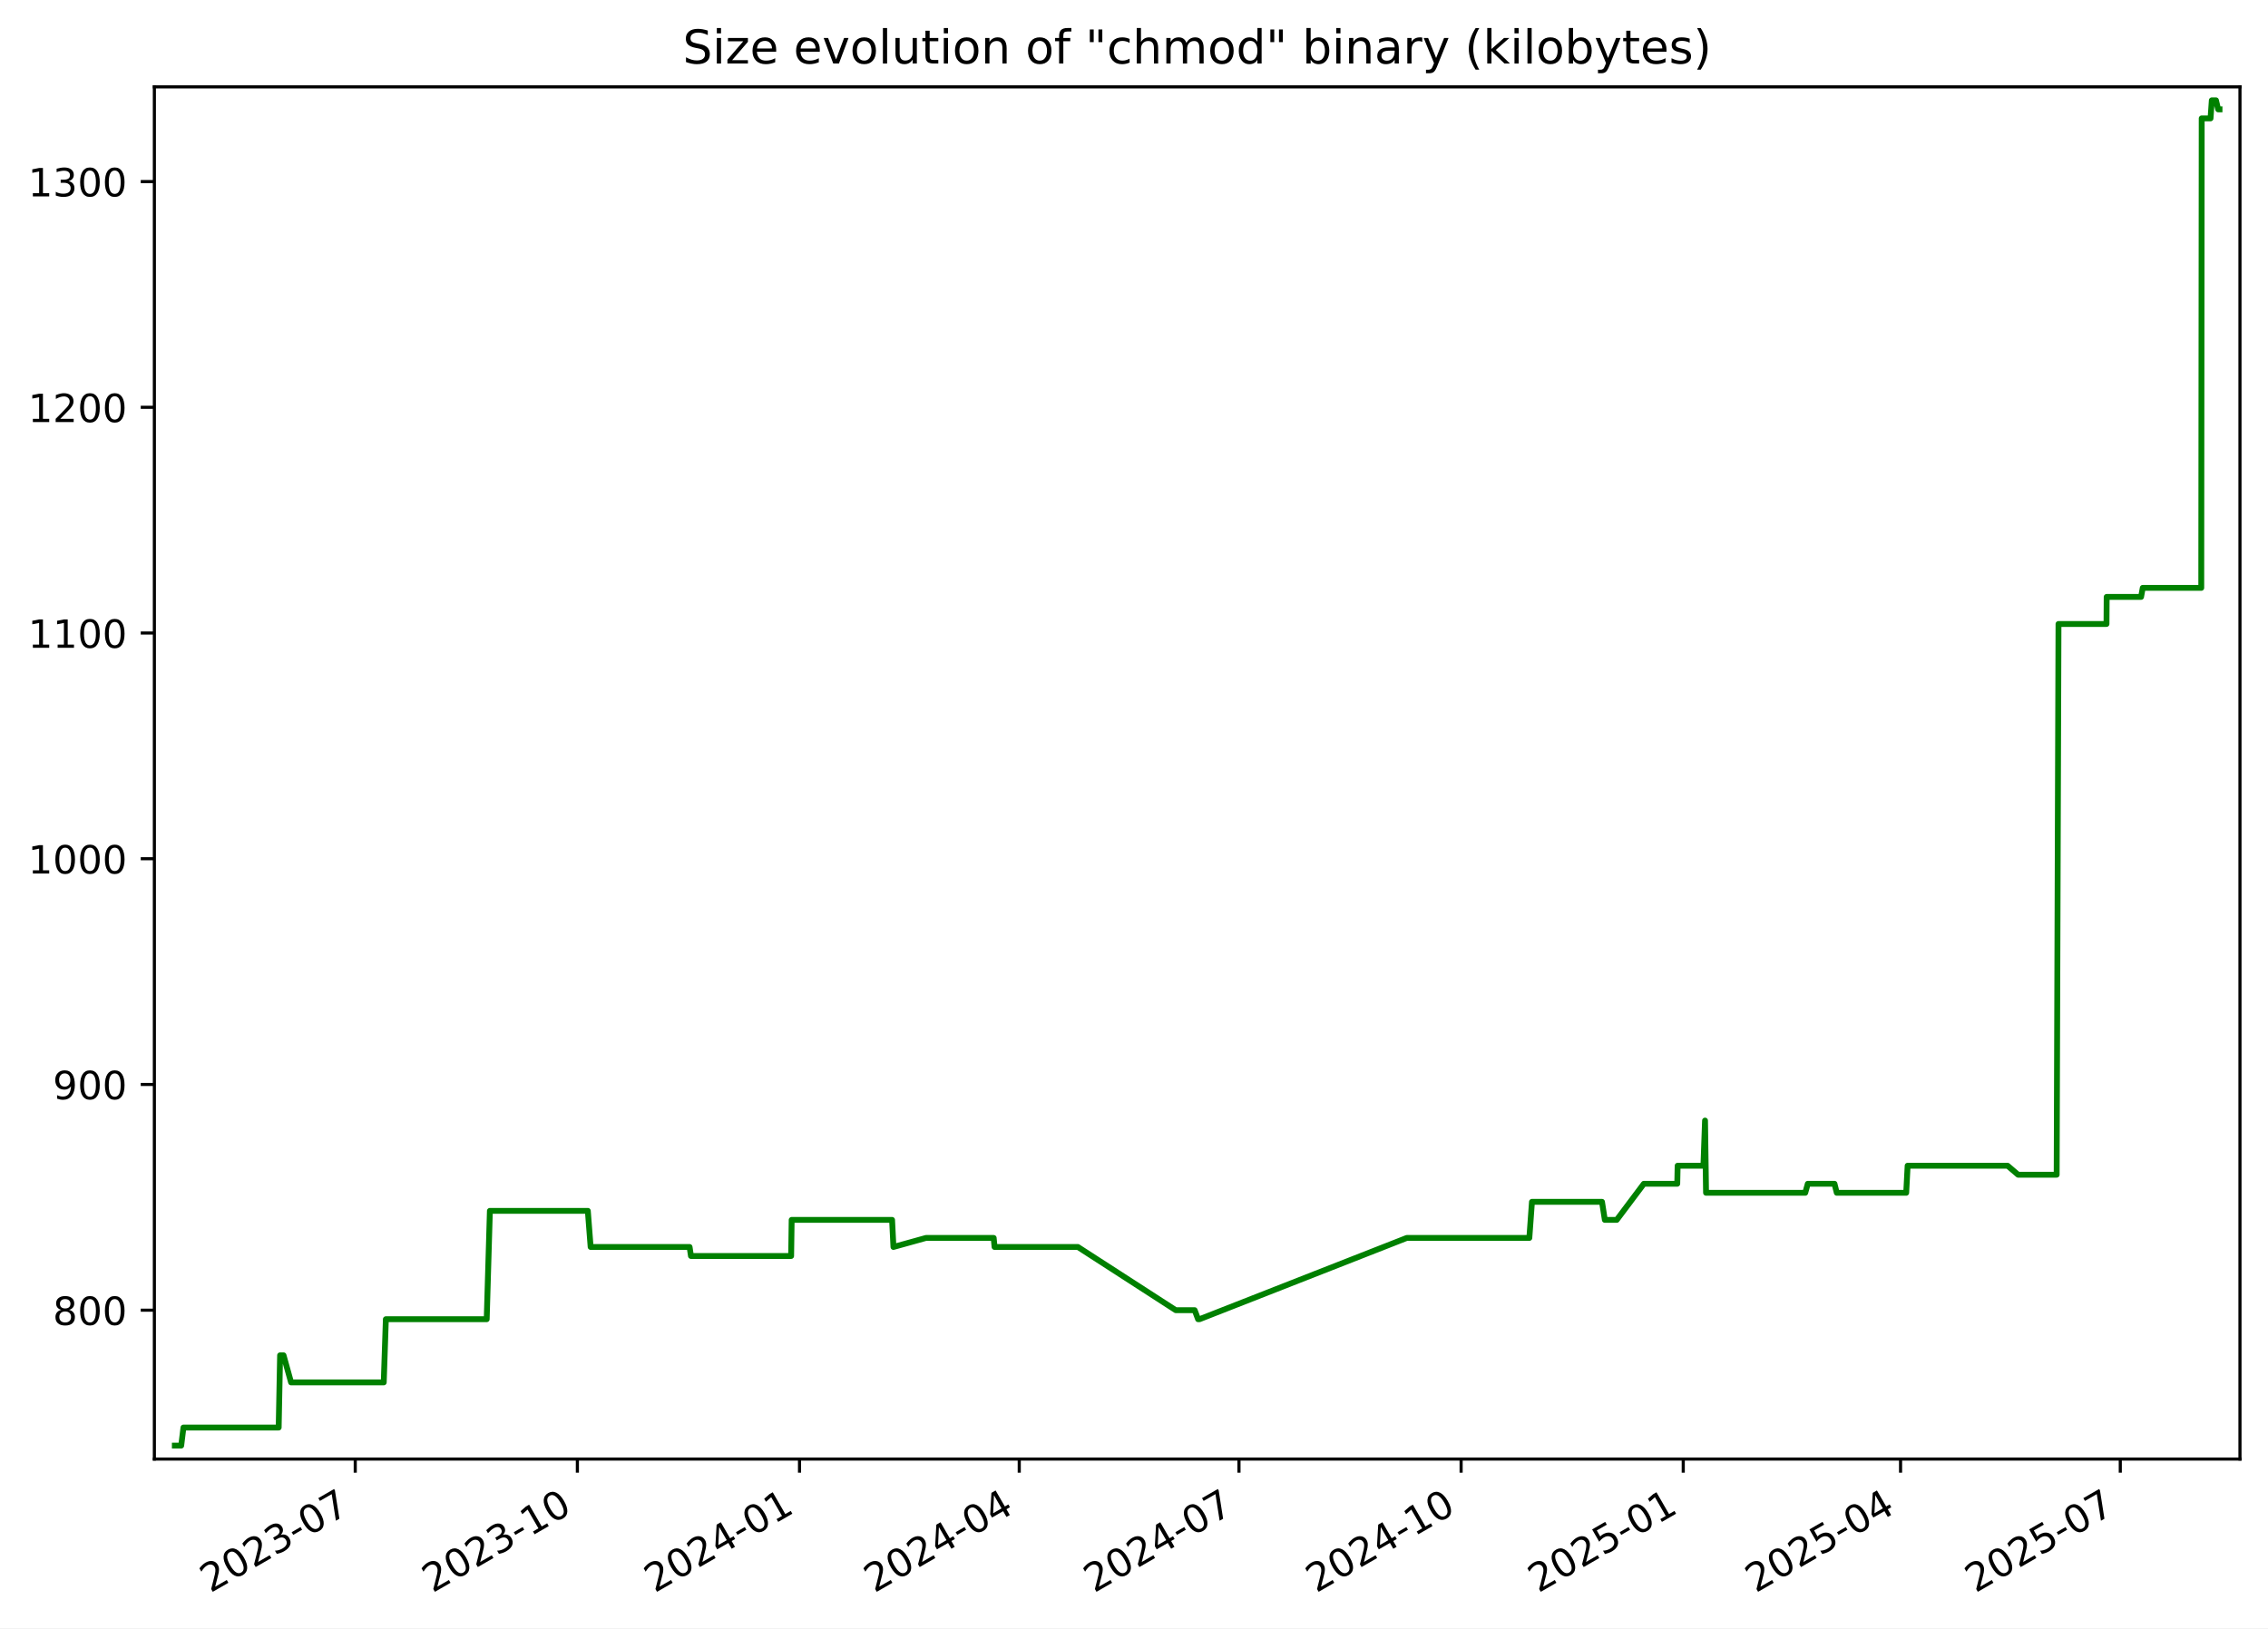
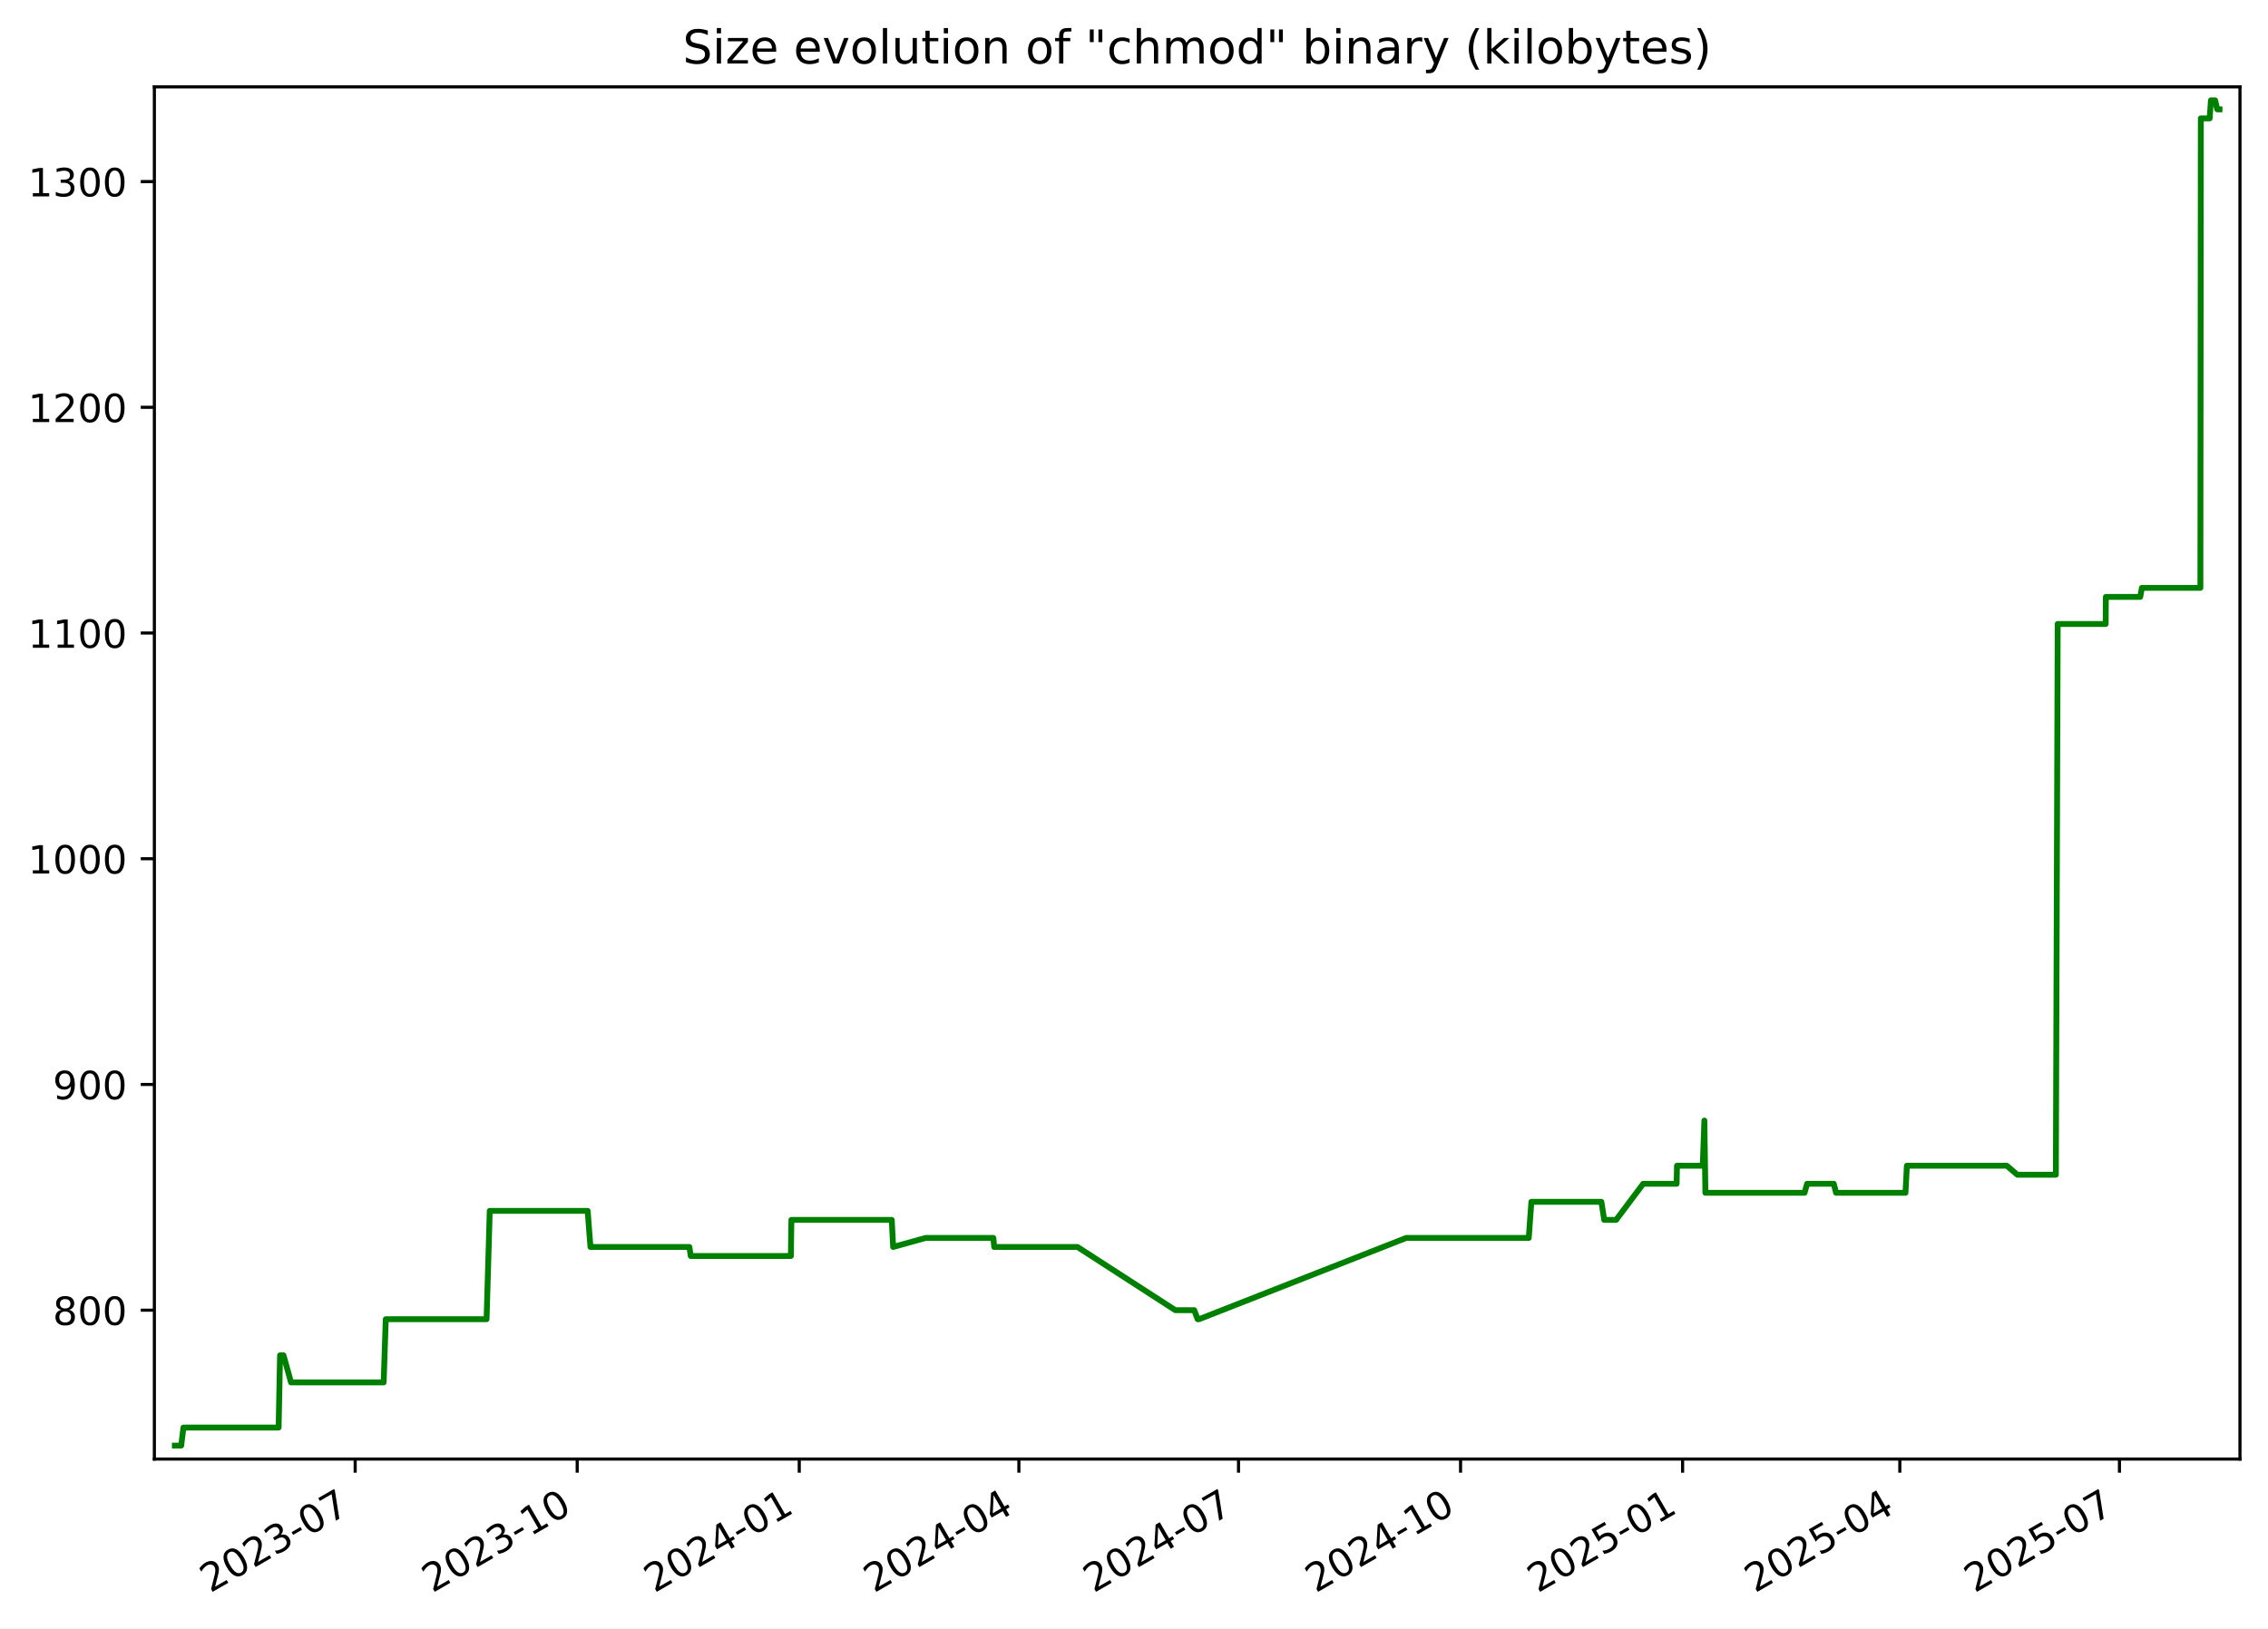
<svg xmlns="http://www.w3.org/2000/svg" xmlns:xlink="http://www.w3.org/1999/xlink" width="582.53pt" height="418.303pt" viewBox="0 0 582.53 418.303" version="1.1">
  <defs>
    <style type="text/css">*{stroke-linejoin: round; stroke-linecap: butt}</style>
  </defs>
  <g id="figure_1">
    <g id="patch_1">
      <path d="M -0 418.303  L 582.53 418.303  L 582.53 0  L -0 0  z " style="fill: #ffffff" />
    </g>
    <g id="axes_1">
      <g id="patch_2">
        <path d="M 39.65 374.83  L 575.33 374.83  L 575.33 22.318  L 39.65 22.318  z " style="fill: #ffffff" />
      </g>
      <g id="matplotlib.axis_1">
        <g id="xtick_1">
          <g id="line2d_1">
            <defs>
-               <path id="m6a828c3d2e" d="M 0 0  L 0 3.5  " style="stroke: #000000; stroke-width: 0.8" />
+               <path id="mb7afa00709" d="M 0 0  L 0 3.5  " style="stroke: #000000; stroke-width: 0.8" />
            </defs>
            <g>
-               <use xlink:href="#m6a828c3d2e" x="91.242" y="374.83" style="stroke: #000000; stroke-width: 0.8" />
+               <use xlink:href="#mb7afa00709" x="91.222" y="374.83" style="stroke: #000000; stroke-width: 0.8" />
            </g>
          </g>
          <g id="text_1">
-             <g transform="translate(54.01681 409.302) rotate(-30) scale(0.1 -0.1)">
+             <g transform="translate(53.99696 409.302) rotate(-30) scale(0.1 -0.1)">
              <defs>
                <path id="DejaVuSans-32" d="M 1228 531  L 3431 531  L 3431 0  L 469 0  L 469 531  Q 828 903 1448 1529  Q 2069 2156 2228 2338  Q 2531 2678 2651 2914  Q 2772 3150 2772 3378  Q 2772 3750 2511 3984  Q 2250 4219 1831 4219  Q 1534 4219 1204 4116  Q 875 4013 500 3803  L 500 4441  Q 881 4594 1212 4672  Q 1544 4750 1819 4750  Q 2544 4750 2975 4387  Q 3406 4025 3406 3419  Q 3406 3131 3298 2873  Q 3191 2616 2906 2266  Q 2828 2175 2409 1742  Q 1991 1309 1228 531  z " transform="scale(0.015625)" />
                <path id="DejaVuSans-30" d="M 2034 4250  Q 1547 4250 1301 3770  Q 1056 3291 1056 2328  Q 1056 1369 1301 889  Q 1547 409 2034 409  Q 2525 409 2770 889  Q 3016 1369 3016 2328  Q 3016 3291 2770 3770  Q 2525 4250 2034 4250  z M 2034 4750  Q 2819 4750 3233 4129  Q 3647 3509 3647 2328  Q 3647 1150 3233 529  Q 2819 -91 2034 -91  Q 1250 -91 836 529  Q 422 1150 422 2328  Q 422 3509 836 4129  Q 1250 4750 2034 4750  z " transform="scale(0.015625)" />
                <path id="DejaVuSans-33" d="M 2597 2516  Q 3050 2419 3304 2112  Q 3559 1806 3559 1356  Q 3559 666 3084 287  Q 2609 -91 1734 -91  Q 1441 -91 1130 -33  Q 819 25 488 141  L 488 750  Q 750 597 1062 519  Q 1375 441 1716 441  Q 2309 441 2620 675  Q 2931 909 2931 1356  Q 2931 1769 2642 2001  Q 2353 2234 1838 2234  L 1294 2234  L 1294 2753  L 1863 2753  Q 2328 2753 2575 2939  Q 2822 3125 2822 3475  Q 2822 3834 2567 4026  Q 2313 4219 1838 4219  Q 1578 4219 1281 4162  Q 984 4106 628 3988  L 628 4550  Q 988 4650 1302 4700  Q 1616 4750 1894 4750  Q 2613 4750 3031 4423  Q 3450 4097 3450 3541  Q 3450 3153 3228 2886  Q 3006 2619 2597 2516  z " transform="scale(0.015625)" />
                <path id="DejaVuSans-2d" d="M 313 2009  L 1997 2009  L 1997 1497  L 313 1497  L 313 2009  z " transform="scale(0.015625)" />
                <path id="DejaVuSans-37" d="M 525 4666  L 3525 4666  L 3525 4397  L 1831 0  L 1172 0  L 2766 4134  L 525 4134  L 525 4666  z " transform="scale(0.015625)" />
              </defs>
              <use xlink:href="#DejaVuSans-32" />
              <use xlink:href="#DejaVuSans-30" x="63.623" />
              <use xlink:href="#DejaVuSans-32" x="127.246" />
              <use xlink:href="#DejaVuSans-33" x="190.869" />
              <use xlink:href="#DejaVuSans-2d" x="254.492" />
              <use xlink:href="#DejaVuSans-30" x="290.576" />
              <use xlink:href="#DejaVuSans-37" x="354.199" />
            </g>
          </g>
        </g>
        <g id="xtick_2">
          <g id="line2d_2">
            <g>
-               <use xlink:href="#m6a828c3d2e" x="148.298" y="374.83" style="stroke: #000000; stroke-width: 0.8" />
+               <use xlink:href="#mb7afa00709" x="148.253" y="374.83" style="stroke: #000000; stroke-width: 0.8" />
            </g>
          </g>
          <g id="text_2">
-             <g transform="translate(111.0729 409.302) rotate(-30) scale(0.1 -0.1)">
+             <g transform="translate(111.0287 409.302) rotate(-30) scale(0.1 -0.1)">
              <defs>
                <path id="DejaVuSans-31" d="M 794 531  L 1825 531  L 1825 4091  L 703 3866  L 703 4441  L 1819 4666  L 2450 4666  L 2450 531  L 3481 531  L 3481 0  L 794 0  L 794 531  z " transform="scale(0.015625)" />
              </defs>
              <use xlink:href="#DejaVuSans-32" />
              <use xlink:href="#DejaVuSans-30" x="63.623" />
              <use xlink:href="#DejaVuSans-32" x="127.246" />
              <use xlink:href="#DejaVuSans-33" x="190.869" />
              <use xlink:href="#DejaVuSans-2d" x="254.492" />
              <use xlink:href="#DejaVuSans-31" x="290.576" />
              <use xlink:href="#DejaVuSans-30" x="354.199" />
            </g>
          </g>
        </g>
        <g id="xtick_3">
          <g id="line2d_3">
            <g>
-               <use xlink:href="#m6a828c3d2e" x="205.354" y="374.83" style="stroke: #000000; stroke-width: 0.8" />
+               <use xlink:href="#mb7afa00709" x="205.285" y="374.83" style="stroke: #000000; stroke-width: 0.8" />
            </g>
          </g>
          <g id="text_3">
-             <g transform="translate(168.1291 409.302) rotate(-30) scale(0.1 -0.1)">
+             <g transform="translate(168.0604 409.302) rotate(-30) scale(0.1 -0.1)">
              <defs>
                <path id="DejaVuSans-34" d="M 2419 4116  L 825 1625  L 2419 1625  L 2419 4116  z M 2253 4666  L 3047 4666  L 3047 1625  L 3713 1625  L 3713 1100  L 3047 1100  L 3047 0  L 2419 0  L 2419 1100  L 313 1100  L 313 1709  L 2253 4666  z " transform="scale(0.015625)" />
              </defs>
              <use xlink:href="#DejaVuSans-32" />
              <use xlink:href="#DejaVuSans-30" x="63.623" />
              <use xlink:href="#DejaVuSans-32" x="127.246" />
              <use xlink:href="#DejaVuSans-34" x="190.869" />
              <use xlink:href="#DejaVuSans-2d" x="254.492" />
              <use xlink:href="#DejaVuSans-30" x="290.576" />
              <use xlink:href="#DejaVuSans-31" x="354.199" />
            </g>
          </g>
        </g>
        <g id="xtick_4">
          <g id="line2d_4">
            <g>
-               <use xlink:href="#m6a828c3d2e" x="261.79" y="374.83" style="stroke: #000000; stroke-width: 0.8" />
+               <use xlink:href="#mb7afa00709" x="261.697" y="374.83" style="stroke: #000000; stroke-width: 0.8" />
            </g>
          </g>
          <g id="text_4">
-             <g transform="translate(224.565 409.302) rotate(-30) scale(0.1 -0.1)">
+             <g transform="translate(224.4721 409.302) rotate(-30) scale(0.1 -0.1)">
              <use xlink:href="#DejaVuSans-32" />
              <use xlink:href="#DejaVuSans-30" x="63.623" />
              <use xlink:href="#DejaVuSans-32" x="127.246" />
              <use xlink:href="#DejaVuSans-34" x="190.869" />
              <use xlink:href="#DejaVuSans-2d" x="254.492" />
              <use xlink:href="#DejaVuSans-30" x="290.576" />
              <use xlink:href="#DejaVuSans-34" x="354.199" />
            </g>
          </g>
        </g>
        <g id="xtick_5">
          <g id="line2d_5">
            <g>
-               <use xlink:href="#m6a828c3d2e" x="318.226" y="374.83" style="stroke: #000000; stroke-width: 0.8" />
+               <use xlink:href="#mb7afa00709" x="318.109" y="374.83" style="stroke: #000000; stroke-width: 0.8" />
            </g>
          </g>
          <g id="text_5">
-             <g transform="translate(281.001 409.302) rotate(-30) scale(0.1 -0.1)">
+             <g transform="translate(280.8839 409.302) rotate(-30) scale(0.1 -0.1)">
              <use xlink:href="#DejaVuSans-32" />
              <use xlink:href="#DejaVuSans-30" x="63.623" />
              <use xlink:href="#DejaVuSans-32" x="127.246" />
              <use xlink:href="#DejaVuSans-34" x="190.869" />
              <use xlink:href="#DejaVuSans-2d" x="254.492" />
              <use xlink:href="#DejaVuSans-30" x="290.576" />
              <use xlink:href="#DejaVuSans-37" x="354.199" />
            </g>
          </g>
        </g>
        <g id="xtick_6">
          <g id="line2d_6">
            <g>
-               <use xlink:href="#m6a828c3d2e" x="375.282" y="374.83" style="stroke: #000000; stroke-width: 0.8" />
+               <use xlink:href="#mb7afa00709" x="375.14" y="374.83" style="stroke: #000000; stroke-width: 0.8" />
            </g>
          </g>
          <g id="text_6">
-             <g transform="translate(338.0571 409.302) rotate(-30) scale(0.1 -0.1)">
+             <g transform="translate(337.9156 409.302) rotate(-30) scale(0.1 -0.1)">
              <use xlink:href="#DejaVuSans-32" />
              <use xlink:href="#DejaVuSans-30" x="63.623" />
              <use xlink:href="#DejaVuSans-32" x="127.246" />
              <use xlink:href="#DejaVuSans-34" x="190.869" />
              <use xlink:href="#DejaVuSans-2d" x="254.492" />
              <use xlink:href="#DejaVuSans-31" x="290.576" />
              <use xlink:href="#DejaVuSans-30" x="354.199" />
            </g>
          </g>
        </g>
        <g id="xtick_7">
          <g id="line2d_7">
            <g>
-               <use xlink:href="#m6a828c3d2e" x="432.338" y="374.83" style="stroke: #000000; stroke-width: 0.8" />
+               <use xlink:href="#mb7afa00709" x="432.172" y="374.83" style="stroke: #000000; stroke-width: 0.8" />
            </g>
          </g>
          <g id="text_7">
-             <g transform="translate(395.1133 409.302) rotate(-30) scale(0.1 -0.1)">
+             <g transform="translate(394.9473 409.302) rotate(-30) scale(0.1 -0.1)">
              <defs>
                <path id="DejaVuSans-35" d="M 691 4666  L 3169 4666  L 3169 4134  L 1269 4134  L 1269 2991  Q 1406 3038 1543 3061  Q 1681 3084 1819 3084  Q 2600 3084 3056 2656  Q 3513 2228 3513 1497  Q 3513 744 3044 326  Q 2575 -91 1722 -91  Q 1428 -91 1123 -41  Q 819 9 494 109  L 494 744  Q 775 591 1075 516  Q 1375 441 1709 441  Q 2250 441 2565 725  Q 2881 1009 2881 1497  Q 2881 1984 2565 2268  Q 2250 2553 1709 2553  Q 1456 2553 1204 2497  Q 953 2441 691 2322  L 691 4666  z " transform="scale(0.015625)" />
              </defs>
              <use xlink:href="#DejaVuSans-32" />
              <use xlink:href="#DejaVuSans-30" x="63.623" />
              <use xlink:href="#DejaVuSans-32" x="127.246" />
              <use xlink:href="#DejaVuSans-35" x="190.869" />
              <use xlink:href="#DejaVuSans-2d" x="254.492" />
              <use xlink:href="#DejaVuSans-30" x="290.576" />
              <use xlink:href="#DejaVuSans-31" x="354.199" />
            </g>
          </g>
        </g>
        <g id="xtick_8">
          <g id="line2d_8">
            <g>
-               <use xlink:href="#m6a828c3d2e" x="488.154" y="374.83" style="stroke: #000000; stroke-width: 0.8" />
+               <use xlink:href="#mb7afa00709" x="487.964" y="374.83" style="stroke: #000000; stroke-width: 0.8" />
            </g>
          </g>
          <g id="text_8">
-             <g transform="translate(450.9291 409.302) rotate(-30) scale(0.1 -0.1)">
+             <g transform="translate(450.7392 409.302) rotate(-30) scale(0.1 -0.1)">
              <use xlink:href="#DejaVuSans-32" />
              <use xlink:href="#DejaVuSans-30" x="63.623" />
              <use xlink:href="#DejaVuSans-32" x="127.246" />
              <use xlink:href="#DejaVuSans-35" x="190.869" />
              <use xlink:href="#DejaVuSans-2d" x="254.492" />
              <use xlink:href="#DejaVuSans-30" x="290.576" />
              <use xlink:href="#DejaVuSans-34" x="354.199" />
            </g>
          </g>
        </g>
        <g id="xtick_9">
          <g id="line2d_9">
            <g>
-               <use xlink:href="#m6a828c3d2e" x="544.59" y="374.83" style="stroke: #000000; stroke-width: 0.8" />
+               <use xlink:href="#mb7afa00709" x="544.376" y="374.83" style="stroke: #000000; stroke-width: 0.8" />
            </g>
          </g>
          <g id="text_9">
-             <g transform="translate(507.365 409.302) rotate(-30) scale(0.1 -0.1)">
+             <g transform="translate(507.151 409.302) rotate(-30) scale(0.1 -0.1)">
              <use xlink:href="#DejaVuSans-32" />
              <use xlink:href="#DejaVuSans-30" x="63.623" />
              <use xlink:href="#DejaVuSans-32" x="127.246" />
              <use xlink:href="#DejaVuSans-35" x="190.869" />
              <use xlink:href="#DejaVuSans-2d" x="254.492" />
              <use xlink:href="#DejaVuSans-30" x="290.576" />
              <use xlink:href="#DejaVuSans-37" x="354.199" />
            </g>
          </g>
        </g>
      </g>
      <g id="matplotlib.axis_2">
        <g id="ytick_1">
          <g id="line2d_10">
            <defs>
-               <path id="m9aa4ace344" d="M 0 0  L -3.5 0  " style="stroke: #000000; stroke-width: 0.8" />
+               <path id="m64f08e7f55" d="M 0 0  L -3.5 0  " style="stroke: #000000; stroke-width: 0.8" />
            </defs>
            <g>
-               <use xlink:href="#m9aa4ace344" x="39.65" y="336.582" style="stroke: #000000; stroke-width: 0.8" />
+               <use xlink:href="#m64f08e7f55" x="39.65" y="336.582" style="stroke: #000000; stroke-width: 0.8" />
            </g>
          </g>
          <g id="text_10">
            <g transform="translate(13.5625 340.3814) scale(0.1 -0.1)">
              <defs>
                <path id="DejaVuSans-38" d="M 2034 2216  Q 1584 2216 1326 1975  Q 1069 1734 1069 1313  Q 1069 891 1326 650  Q 1584 409 2034 409  Q 2484 409 2743 651  Q 3003 894 3003 1313  Q 3003 1734 2745 1975  Q 2488 2216 2034 2216  z M 1403 2484  Q 997 2584 770 2862  Q 544 3141 544 3541  Q 544 4100 942 4425  Q 1341 4750 2034 4750  Q 2731 4750 3128 4425  Q 3525 4100 3525 3541  Q 3525 3141 3298 2862  Q 3072 2584 2669 2484  Q 3125 2378 3379 2068  Q 3634 1759 3634 1313  Q 3634 634 3220 271  Q 2806 -91 2034 -91  Q 1263 -91 848 271  Q 434 634 434 1313  Q 434 1759 690 2068  Q 947 2378 1403 2484  z M 1172 3481  Q 1172 3119 1398 2916  Q 1625 2713 2034 2713  Q 2441 2713 2670 2916  Q 2900 3119 2900 3481  Q 2900 3844 2670 4047  Q 2441 4250 2034 4250  Q 1625 4250 1398 4047  Q 1172 3844 1172 3481  z " transform="scale(0.015625)" />
              </defs>
              <use xlink:href="#DejaVuSans-38" />
              <use xlink:href="#DejaVuSans-30" x="63.623" />
              <use xlink:href="#DejaVuSans-30" x="127.246" />
            </g>
          </g>
        </g>
        <g id="ytick_2">
          <g id="line2d_11">
            <g>
-               <use xlink:href="#m9aa4ace344" x="39.65" y="278.596" style="stroke: #000000; stroke-width: 0.8" />
+               <use xlink:href="#m64f08e7f55" x="39.65" y="278.596" style="stroke: #000000; stroke-width: 0.8" />
            </g>
          </g>
          <g id="text_11">
            <g transform="translate(13.5625 282.3948) scale(0.1 -0.1)">
              <defs>
                <path id="DejaVuSans-39" d="M 703 97  L 703 672  Q 941 559 1184 500  Q 1428 441 1663 441  Q 2288 441 2617 861  Q 2947 1281 2994 2138  Q 2813 1869 2534 1725  Q 2256 1581 1919 1581  Q 1219 1581 811 2004  Q 403 2428 403 3163  Q 403 3881 828 4315  Q 1253 4750 1959 4750  Q 2769 4750 3195 4129  Q 3622 3509 3622 2328  Q 3622 1225 3098 567  Q 2575 -91 1691 -91  Q 1453 -91 1209 -44  Q 966 3 703 97  z M 1959 2075  Q 2384 2075 2632 2365  Q 2881 2656 2881 3163  Q 2881 3666 2632 3958  Q 2384 4250 1959 4250  Q 1534 4250 1286 3958  Q 1038 3666 1038 3163  Q 1038 2656 1286 2365  Q 1534 2075 1959 2075  z " transform="scale(0.015625)" />
              </defs>
              <use xlink:href="#DejaVuSans-39" />
              <use xlink:href="#DejaVuSans-30" x="63.623" />
              <use xlink:href="#DejaVuSans-30" x="127.246" />
            </g>
          </g>
        </g>
        <g id="ytick_3">
          <g id="line2d_12">
            <g>
-               <use xlink:href="#m9aa4ace344" x="39.65" y="220.609" style="stroke: #000000; stroke-width: 0.8" />
+               <use xlink:href="#m64f08e7f55" x="39.65" y="220.609" style="stroke: #000000; stroke-width: 0.8" />
            </g>
          </g>
          <g id="text_12">
            <g transform="translate(7.2 224.4082) scale(0.1 -0.1)">
              <use xlink:href="#DejaVuSans-31" />
              <use xlink:href="#DejaVuSans-30" x="63.623" />
              <use xlink:href="#DejaVuSans-30" x="127.246" />
              <use xlink:href="#DejaVuSans-30" x="190.869" />
            </g>
          </g>
        </g>
        <g id="ytick_4">
          <g id="line2d_13">
            <g>
-               <use xlink:href="#m9aa4ace344" x="39.65" y="162.622" style="stroke: #000000; stroke-width: 0.8" />
+               <use xlink:href="#m64f08e7f55" x="39.65" y="162.622" style="stroke: #000000; stroke-width: 0.8" />
            </g>
          </g>
          <g id="text_13">
            <g transform="translate(7.2 166.4217) scale(0.1 -0.1)">
              <use xlink:href="#DejaVuSans-31" />
              <use xlink:href="#DejaVuSans-31" x="63.623" />
              <use xlink:href="#DejaVuSans-30" x="127.246" />
              <use xlink:href="#DejaVuSans-30" x="190.869" />
            </g>
          </g>
        </g>
        <g id="ytick_5">
          <g id="line2d_14">
            <g>
-               <use xlink:href="#m9aa4ace344" x="39.65" y="104.636" style="stroke: #000000; stroke-width: 0.8" />
+               <use xlink:href="#m64f08e7f55" x="39.65" y="104.636" style="stroke: #000000; stroke-width: 0.8" />
            </g>
          </g>
          <g id="text_14">
            <g transform="translate(7.2 108.4351) scale(0.1 -0.1)">
              <use xlink:href="#DejaVuSans-31" />
              <use xlink:href="#DejaVuSans-32" x="63.623" />
              <use xlink:href="#DejaVuSans-30" x="127.246" />
              <use xlink:href="#DejaVuSans-30" x="190.869" />
            </g>
          </g>
        </g>
        <g id="ytick_6">
          <g id="line2d_15">
            <g>
-               <use xlink:href="#m9aa4ace344" x="39.65" y="46.649" style="stroke: #000000; stroke-width: 0.8" />
+               <use xlink:href="#m64f08e7f55" x="39.65" y="46.649" style="stroke: #000000; stroke-width: 0.8" />
            </g>
          </g>
          <g id="text_15">
            <g transform="translate(7.2 50.44851) scale(0.1 -0.1)">
              <use xlink:href="#DejaVuSans-31" />
              <use xlink:href="#DejaVuSans-33" x="63.623" />
              <use xlink:href="#DejaVuSans-30" x="127.246" />
              <use xlink:href="#DejaVuSans-30" x="190.869" />
            </g>
          </g>
        </g>
      </g>
      <g id="line2d_16">
-         <path d="M 44.902 371.374  L 46.544 371.374  L 47.118 366.735  L 71.578 366.735  L 71.941 348.179  L 72.827 348.179  L 74.76 355.138  L 98.566 355.138  L 99.106 338.902  L 125.009 338.902  L 125.826 311.068  L 150.983 311.068  L 151.702 320.346  L 177.117 320.346  L 177.471 322.665  L 203.202 322.665  L 203.336 313.388  L 229.129 313.388  L 229.477 320.346  L 237.832 318.026  L 255.228 318.026  L 255.448 320.346  L 276.848 320.346  L 301.984 336.582  L 306.849 336.582  L 307.723 338.902  L 308.1 338.902  L 361.319 318.026  L 392.807 318.026  L 393.478 308.749  L 411.47 308.749  L 412.198 313.388  L 415.252 313.388  L 422.218 304.11  L 430.799 304.11  L 430.897 299.471  L 437.52 299.471  L 437.933 287.873  L 438.194 306.429  L 463.674 306.429  L 464.326 304.11  L 471.184 304.11  L 471.768 306.429  L 489.604 306.429  L 489.97 299.471  L 515.642 299.471  L 518.352 301.79  L 528.249 301.79  L 528.719 160.303  L 541.048 160.303  L 541.092 153.345  L 549.931 153.345  L 550.357 151.025  L 565.389 151.025  L 565.5 30.413  L 567.77 30.413  L 568.097 25.774  L 569.167 25.774  L 569.731 28.094  L 570.078 28.094  L 570.078 28.094  " clip-path="url(#p2cb7df3fe7)" style="fill: none; stroke: #008000; stroke-width: 1.5; stroke-linecap: square" />
+         <path d="M 44.902 371.374  L 46.543 371.374  L 47.117 366.735  L 71.566 366.735  L 71.929 348.179  L 72.815 348.179  L 74.747 355.138  L 98.543 355.138  L 99.082 338.902  L 124.975 338.902  L 125.791 311.068  L 150.938 311.068  L 151.657 320.346  L 177.06 320.346  L 177.415 322.665  L 203.134 322.665  L 203.268 313.388  L 229.05 313.388  L 229.398 320.346  L 237.749 318.026  L 255.138 318.026  L 255.358 320.346  L 276.749 320.346  L 301.874 336.582  L 306.737 336.582  L 307.61 338.902  L 307.987 338.902  L 361.183 318.026  L 392.658 318.026  L 393.329 308.749  L 411.313 308.749  L 412.041 313.388  L 415.093 313.388  L 422.056 304.11  L 430.634 304.11  L 430.732 299.471  L 437.352 299.471  L 437.765 287.873  L 438.025 306.429  L 463.495 306.429  L 464.146 304.11  L 471.002 304.11  L 471.585 306.429  L 489.414 306.429  L 489.779 299.471  L 515.44 299.471  L 518.149 301.79  L 528.042 301.79  L 528.512 160.303  L 540.835 160.303  L 540.879 153.345  L 549.714 153.345  L 550.141 151.025  L 565.166 151.025  L 565.277 30.413  L 567.547 30.413  L 567.873 25.774  L 568.942 25.774  L 569.506 28.094  L 570.078 28.094  L 570.078 28.094  " clip-path="url(#p34dca8c072)" style="fill: none; stroke: #008000; stroke-width: 1.5; stroke-linecap: square" />
      </g>
      <g id="patch_3">
        <path d="M 39.65 374.83  L 39.65 22.318  " style="fill: none; stroke: #000000; stroke-width: 0.8; stroke-linejoin: miter; stroke-linecap: square" />
      </g>
      <g id="patch_4">
        <path d="M 575.33 374.83  L 575.33 22.318  " style="fill: none; stroke: #000000; stroke-width: 0.8; stroke-linejoin: miter; stroke-linecap: square" />
      </g>
      <g id="patch_5">
        <path d="M 39.65 374.83  L 575.33 374.83  " style="fill: none; stroke: #000000; stroke-width: 0.8; stroke-linejoin: miter; stroke-linecap: square" />
      </g>
      <g id="patch_6">
        <path d="M 39.65 22.318  L 575.33 22.318  " style="fill: none; stroke: #000000; stroke-width: 0.8; stroke-linejoin: miter; stroke-linecap: square" />
      </g>
      <g id="text_16">
        <g transform="translate(175.3681 16.31812) scale(0.12 -0.12)">
          <defs>
            <path id="DejaVuSans-53" d="M 3425 4513  L 3425 3897  Q 3066 4069 2747 4153  Q 2428 4238 2131 4238  Q 1616 4238 1336 4038  Q 1056 3838 1056 3469  Q 1056 3159 1242 3001  Q 1428 2844 1947 2747  L 2328 2669  Q 3034 2534 3370 2195  Q 3706 1856 3706 1288  Q 3706 609 3251 259  Q 2797 -91 1919 -91  Q 1588 -91 1214 -16  Q 841 59 441 206  L 441 856  Q 825 641 1194 531  Q 1563 422 1919 422  Q 2459 422 2753 634  Q 3047 847 3047 1241  Q 3047 1584 2836 1778  Q 2625 1972 2144 2069  L 1759 2144  Q 1053 2284 737 2584  Q 422 2884 422 3419  Q 422 4038 858 4394  Q 1294 4750 2059 4750  Q 2388 4750 2728 4690  Q 3069 4631 3425 4513  z " transform="scale(0.015625)" />
            <path id="DejaVuSans-69" d="M 603 3500  L 1178 3500  L 1178 0  L 603 0  L 603 3500  z M 603 4863  L 1178 4863  L 1178 4134  L 603 4134  L 603 4863  z " transform="scale(0.015625)" />
            <path id="DejaVuSans-7a" d="M 353 3500  L 3084 3500  L 3084 2975  L 922 459  L 3084 459  L 3084 0  L 275 0  L 275 525  L 2438 3041  L 353 3041  L 353 3500  z " transform="scale(0.015625)" />
            <path id="DejaVuSans-65" d="M 3597 1894  L 3597 1613  L 953 1613  Q 991 1019 1311 708  Q 1631 397 2203 397  Q 2534 397 2845 478  Q 3156 559 3463 722  L 3463 178  Q 3153 47 2828 -22  Q 2503 -91 2169 -91  Q 1331 -91 842 396  Q 353 884 353 1716  Q 353 2575 817 3079  Q 1281 3584 2069 3584  Q 2775 3584 3186 3129  Q 3597 2675 3597 1894  z M 3022 2063  Q 3016 2534 2758 2815  Q 2500 3097 2075 3097  Q 1594 3097 1305 2825  Q 1016 2553 972 2059  L 3022 2063  z " transform="scale(0.015625)" />
            <path id="DejaVuSans-20" transform="scale(0.015625)" />
            <path id="DejaVuSans-76" d="M 191 3500  L 800 3500  L 1894 563  L 2988 3500  L 3597 3500  L 2284 0  L 1503 0  L 191 3500  z " transform="scale(0.015625)" />
            <path id="DejaVuSans-6f" d="M 1959 3097  Q 1497 3097 1228 2736  Q 959 2375 959 1747  Q 959 1119 1226 758  Q 1494 397 1959 397  Q 2419 397 2687 759  Q 2956 1122 2956 1747  Q 2956 2369 2687 2733  Q 2419 3097 1959 3097  z M 1959 3584  Q 2709 3584 3137 3096  Q 3566 2609 3566 1747  Q 3566 888 3137 398  Q 2709 -91 1959 -91  Q 1206 -91 779 398  Q 353 888 353 1747  Q 353 2609 779 3096  Q 1206 3584 1959 3584  z " transform="scale(0.015625)" />
            <path id="DejaVuSans-6c" d="M 603 4863  L 1178 4863  L 1178 0  L 603 0  L 603 4863  z " transform="scale(0.015625)" />
            <path id="DejaVuSans-75" d="M 544 1381  L 544 3500  L 1119 3500  L 1119 1403  Q 1119 906 1312 657  Q 1506 409 1894 409  Q 2359 409 2629 706  Q 2900 1003 2900 1516  L 2900 3500  L 3475 3500  L 3475 0  L 2900 0  L 2900 538  Q 2691 219 2414 64  Q 2138 -91 1772 -91  Q 1169 -91 856 284  Q 544 659 544 1381  z M 1991 3584  L 1991 3584  z " transform="scale(0.015625)" />
            <path id="DejaVuSans-74" d="M 1172 4494  L 1172 3500  L 2356 3500  L 2356 3053  L 1172 3053  L 1172 1153  Q 1172 725 1289 603  Q 1406 481 1766 481  L 2356 481  L 2356 0  L 1766 0  Q 1100 0 847 248  Q 594 497 594 1153  L 594 3053  L 172 3053  L 172 3500  L 594 3500  L 594 4494  L 1172 4494  z " transform="scale(0.015625)" />
            <path id="DejaVuSans-6e" d="M 3513 2113  L 3513 0  L 2938 0  L 2938 2094  Q 2938 2591 2744 2837  Q 2550 3084 2163 3084  Q 1697 3084 1428 2787  Q 1159 2491 1159 1978  L 1159 0  L 581 0  L 581 3500  L 1159 3500  L 1159 2956  Q 1366 3272 1645 3428  Q 1925 3584 2291 3584  Q 2894 3584 3203 3211  Q 3513 2838 3513 2113  z " transform="scale(0.015625)" />
            <path id="DejaVuSans-66" d="M 2375 4863  L 2375 4384  L 1825 4384  Q 1516 4384 1395 4259  Q 1275 4134 1275 3809  L 1275 3500  L 2222 3500  L 2222 3053  L 1275 3053  L 1275 0  L 697 0  L 697 3053  L 147 3053  L 147 3500  L 697 3500  L 697 3744  Q 697 4328 969 4595  Q 1241 4863 1831 4863  L 2375 4863  z " transform="scale(0.015625)" />
            <path id="DejaVuSans-22" d="M 1147 4666  L 1147 2931  L 616 2931  L 616 4666  L 1147 4666  z M 2328 4666  L 2328 2931  L 1797 2931  L 1797 4666  L 2328 4666  z " transform="scale(0.015625)" />
            <path id="DejaVuSans-63" d="M 3122 3366  L 3122 2828  Q 2878 2963 2633 3030  Q 2388 3097 2138 3097  Q 1578 3097 1268 2742  Q 959 2388 959 1747  Q 959 1106 1268 751  Q 1578 397 2138 397  Q 2388 397 2633 464  Q 2878 531 3122 666  L 3122 134  Q 2881 22 2623 -34  Q 2366 -91 2075 -91  Q 1284 -91 818 406  Q 353 903 353 1747  Q 353 2603 823 3093  Q 1294 3584 2113 3584  Q 2378 3584 2631 3529  Q 2884 3475 3122 3366  z " transform="scale(0.015625)" />
            <path id="DejaVuSans-68" d="M 3513 2113  L 3513 0  L 2938 0  L 2938 2094  Q 2938 2591 2744 2837  Q 2550 3084 2163 3084  Q 1697 3084 1428 2787  Q 1159 2491 1159 1978  L 1159 0  L 581 0  L 581 4863  L 1159 4863  L 1159 2956  Q 1366 3272 1645 3428  Q 1925 3584 2291 3584  Q 2894 3584 3203 3211  Q 3513 2838 3513 2113  z " transform="scale(0.015625)" />
            <path id="DejaVuSans-6d" d="M 3328 2828  Q 3544 3216 3844 3400  Q 4144 3584 4550 3584  Q 5097 3584 5394 3201  Q 5691 2819 5691 2113  L 5691 0  L 5113 0  L 5113 2094  Q 5113 2597 4934 2840  Q 4756 3084 4391 3084  Q 3944 3084 3684 2787  Q 3425 2491 3425 1978  L 3425 0  L 2847 0  L 2847 2094  Q 2847 2600 2669 2842  Q 2491 3084 2119 3084  Q 1678 3084 1418 2786  Q 1159 2488 1159 1978  L 1159 0  L 581 0  L 581 3500  L 1159 3500  L 1159 2956  Q 1356 3278 1631 3431  Q 1906 3584 2284 3584  Q 2666 3584 2933 3390  Q 3200 3197 3328 2828  z " transform="scale(0.015625)" />
            <path id="DejaVuSans-64" d="M 2906 2969  L 2906 4863  L 3481 4863  L 3481 0  L 2906 0  L 2906 525  Q 2725 213 2448 61  Q 2172 -91 1784 -91  Q 1150 -91 751 415  Q 353 922 353 1747  Q 353 2572 751 3078  Q 1150 3584 1784 3584  Q 2172 3584 2448 3432  Q 2725 3281 2906 2969  z M 947 1747  Q 947 1113 1208 752  Q 1469 391 1925 391  Q 2381 391 2643 752  Q 2906 1113 2906 1747  Q 2906 2381 2643 2742  Q 2381 3103 1925 3103  Q 1469 3103 1208 2742  Q 947 2381 947 1747  z " transform="scale(0.015625)" />
            <path id="DejaVuSans-62" d="M 3116 1747  Q 3116 2381 2855 2742  Q 2594 3103 2138 3103  Q 1681 3103 1420 2742  Q 1159 2381 1159 1747  Q 1159 1113 1420 752  Q 1681 391 2138 391  Q 2594 391 2855 752  Q 3116 1113 3116 1747  z M 1159 2969  Q 1341 3281 1617 3432  Q 1894 3584 2278 3584  Q 2916 3584 3314 3078  Q 3713 2572 3713 1747  Q 3713 922 3314 415  Q 2916 -91 2278 -91  Q 1894 -91 1617 61  Q 1341 213 1159 525  L 1159 0  L 581 0  L 581 4863  L 1159 4863  L 1159 2969  z " transform="scale(0.015625)" />
            <path id="DejaVuSans-61" d="M 2194 1759  Q 1497 1759 1228 1600  Q 959 1441 959 1056  Q 959 750 1161 570  Q 1363 391 1709 391  Q 2188 391 2477 730  Q 2766 1069 2766 1631  L 2766 1759  L 2194 1759  z M 3341 1997  L 3341 0  L 2766 0  L 2766 531  Q 2569 213 2275 61  Q 1981 -91 1556 -91  Q 1019 -91 701 211  Q 384 513 384 1019  Q 384 1609 779 1909  Q 1175 2209 1959 2209  L 2766 2209  L 2766 2266  Q 2766 2663 2505 2880  Q 2244 3097 1772 3097  Q 1472 3097 1187 3025  Q 903 2953 641 2809  L 641 3341  Q 956 3463 1253 3523  Q 1550 3584 1831 3584  Q 2591 3584 2966 3190  Q 3341 2797 3341 1997  z " transform="scale(0.015625)" />
            <path id="DejaVuSans-72" d="M 2631 2963  Q 2534 3019 2420 3045  Q 2306 3072 2169 3072  Q 1681 3072 1420 2755  Q 1159 2438 1159 1844  L 1159 0  L 581 0  L 581 3500  L 1159 3500  L 1159 2956  Q 1341 3275 1631 3429  Q 1922 3584 2338 3584  Q 2397 3584 2469 3576  Q 2541 3569 2628 3553  L 2631 2963  z " transform="scale(0.015625)" />
            <path id="DejaVuSans-79" d="M 2059 -325  Q 1816 -950 1584 -1140  Q 1353 -1331 966 -1331  L 506 -1331  L 506 -850  L 844 -850  Q 1081 -850 1212 -737  Q 1344 -625 1503 -206  L 1606 56  L 191 3500  L 800 3500  L 1894 763  L 2988 3500  L 3597 3500  L 2059 -325  z " transform="scale(0.015625)" />
            <path id="DejaVuSans-28" d="M 1984 4856  Q 1566 4138 1362 3434  Q 1159 2731 1159 2009  Q 1159 1288 1364 580  Q 1569 -128 1984 -844  L 1484 -844  Q 1016 -109 783 600  Q 550 1309 550 2009  Q 550 2706 781 3412  Q 1013 4119 1484 4856  L 1984 4856  z " transform="scale(0.015625)" />
            <path id="DejaVuSans-6b" d="M 581 4863  L 1159 4863  L 1159 1991  L 2875 3500  L 3609 3500  L 1753 1863  L 3688 0  L 2938 0  L 1159 1709  L 1159 0  L 581 0  L 581 4863  z " transform="scale(0.015625)" />
            <path id="DejaVuSans-73" d="M 2834 3397  L 2834 2853  Q 2591 2978 2328 3040  Q 2066 3103 1784 3103  Q 1356 3103 1142 2972  Q 928 2841 928 2578  Q 928 2378 1081 2264  Q 1234 2150 1697 2047  L 1894 2003  Q 2506 1872 2764 1633  Q 3022 1394 3022 966  Q 3022 478 2636 193  Q 2250 -91 1575 -91  Q 1294 -91 989 -36  Q 684 19 347 128  L 347 722  Q 666 556 975 473  Q 1284 391 1588 391  Q 1994 391 2212 530  Q 2431 669 2431 922  Q 2431 1156 2273 1281  Q 2116 1406 1581 1522  L 1381 1569  Q 847 1681 609 1914  Q 372 2147 372 2553  Q 372 3047 722 3315  Q 1072 3584 1716 3584  Q 2034 3584 2315 3537  Q 2597 3491 2834 3397  z " transform="scale(0.015625)" />
            <path id="DejaVuSans-29" d="M 513 4856  L 1013 4856  Q 1481 4119 1714 3412  Q 1947 2706 1947 2009  Q 1947 1309 1714 600  Q 1481 -109 1013 -844  L 513 -844  Q 928 -128 1133 580  Q 1338 1288 1338 2009  Q 1338 2731 1133 3434  Q 928 4138 513 4856  z " transform="scale(0.015625)" />
          </defs>
          <use xlink:href="#DejaVuSans-53" />
          <use xlink:href="#DejaVuSans-69" x="63.477" />
          <use xlink:href="#DejaVuSans-7a" x="91.26" />
          <use xlink:href="#DejaVuSans-65" x="143.75" />
          <use xlink:href="#DejaVuSans-20" x="205.273" />
          <use xlink:href="#DejaVuSans-65" x="237.061" />
          <use xlink:href="#DejaVuSans-76" x="298.584" />
          <use xlink:href="#DejaVuSans-6f" x="357.764" />
          <use xlink:href="#DejaVuSans-6c" x="418.945" />
          <use xlink:href="#DejaVuSans-75" x="446.729" />
          <use xlink:href="#DejaVuSans-74" x="510.107" />
          <use xlink:href="#DejaVuSans-69" x="549.316" />
          <use xlink:href="#DejaVuSans-6f" x="577.1" />
          <use xlink:href="#DejaVuSans-6e" x="638.281" />
          <use xlink:href="#DejaVuSans-20" x="701.66" />
          <use xlink:href="#DejaVuSans-6f" x="733.447" />
          <use xlink:href="#DejaVuSans-66" x="794.629" />
          <use xlink:href="#DejaVuSans-20" x="829.834" />
          <use xlink:href="#DejaVuSans-22" x="861.621" />
          <use xlink:href="#DejaVuSans-63" x="907.617" />
          <use xlink:href="#DejaVuSans-68" x="962.598" />
          <use xlink:href="#DejaVuSans-6d" x="1025.977" />
          <use xlink:href="#DejaVuSans-6f" x="1123.389" />
          <use xlink:href="#DejaVuSans-64" x="1184.57" />
          <use xlink:href="#DejaVuSans-22" x="1248.047" />
          <use xlink:href="#DejaVuSans-20" x="1294.043" />
          <use xlink:href="#DejaVuSans-62" x="1325.83" />
          <use xlink:href="#DejaVuSans-69" x="1389.307" />
          <use xlink:href="#DejaVuSans-6e" x="1417.09" />
          <use xlink:href="#DejaVuSans-61" x="1480.469" />
          <use xlink:href="#DejaVuSans-72" x="1541.748" />
          <use xlink:href="#DejaVuSans-79" x="1582.861" />
          <use xlink:href="#DejaVuSans-20" x="1642.041" />
          <use xlink:href="#DejaVuSans-28" x="1673.828" />
          <use xlink:href="#DejaVuSans-6b" x="1712.842" />
          <use xlink:href="#DejaVuSans-69" x="1770.752" />
          <use xlink:href="#DejaVuSans-6c" x="1798.535" />
          <use xlink:href="#DejaVuSans-6f" x="1826.318" />
          <use xlink:href="#DejaVuSans-62" x="1887.5" />
          <use xlink:href="#DejaVuSans-79" x="1950.977" />
          <use xlink:href="#DejaVuSans-74" x="2010.156" />
          <use xlink:href="#DejaVuSans-65" x="2049.365" />
          <use xlink:href="#DejaVuSans-73" x="2110.889" />
          <use xlink:href="#DejaVuSans-29" x="2162.988" />
        </g>
      </g>
    </g>
  </g>
  <defs>
-     <clipPath id="p2cb7df3fe7">
+     <clipPath id="p34dca8c072">
      <rect x="39.65" y="22.318" width="535.68" height="352.512" />
    </clipPath>
  </defs>
</svg>
